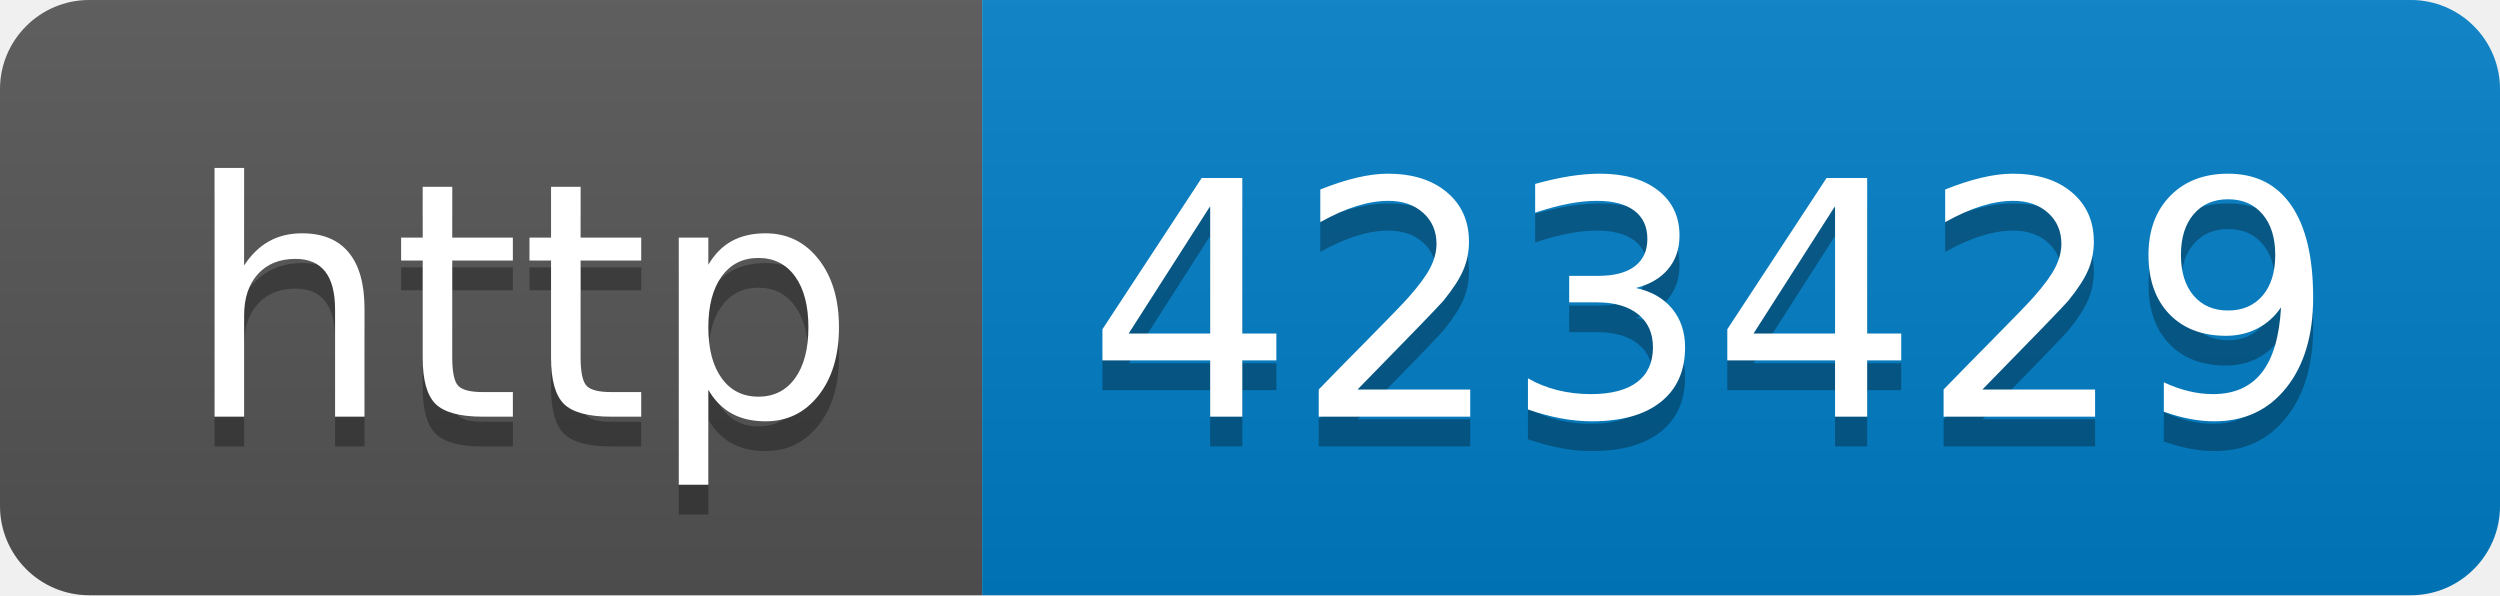
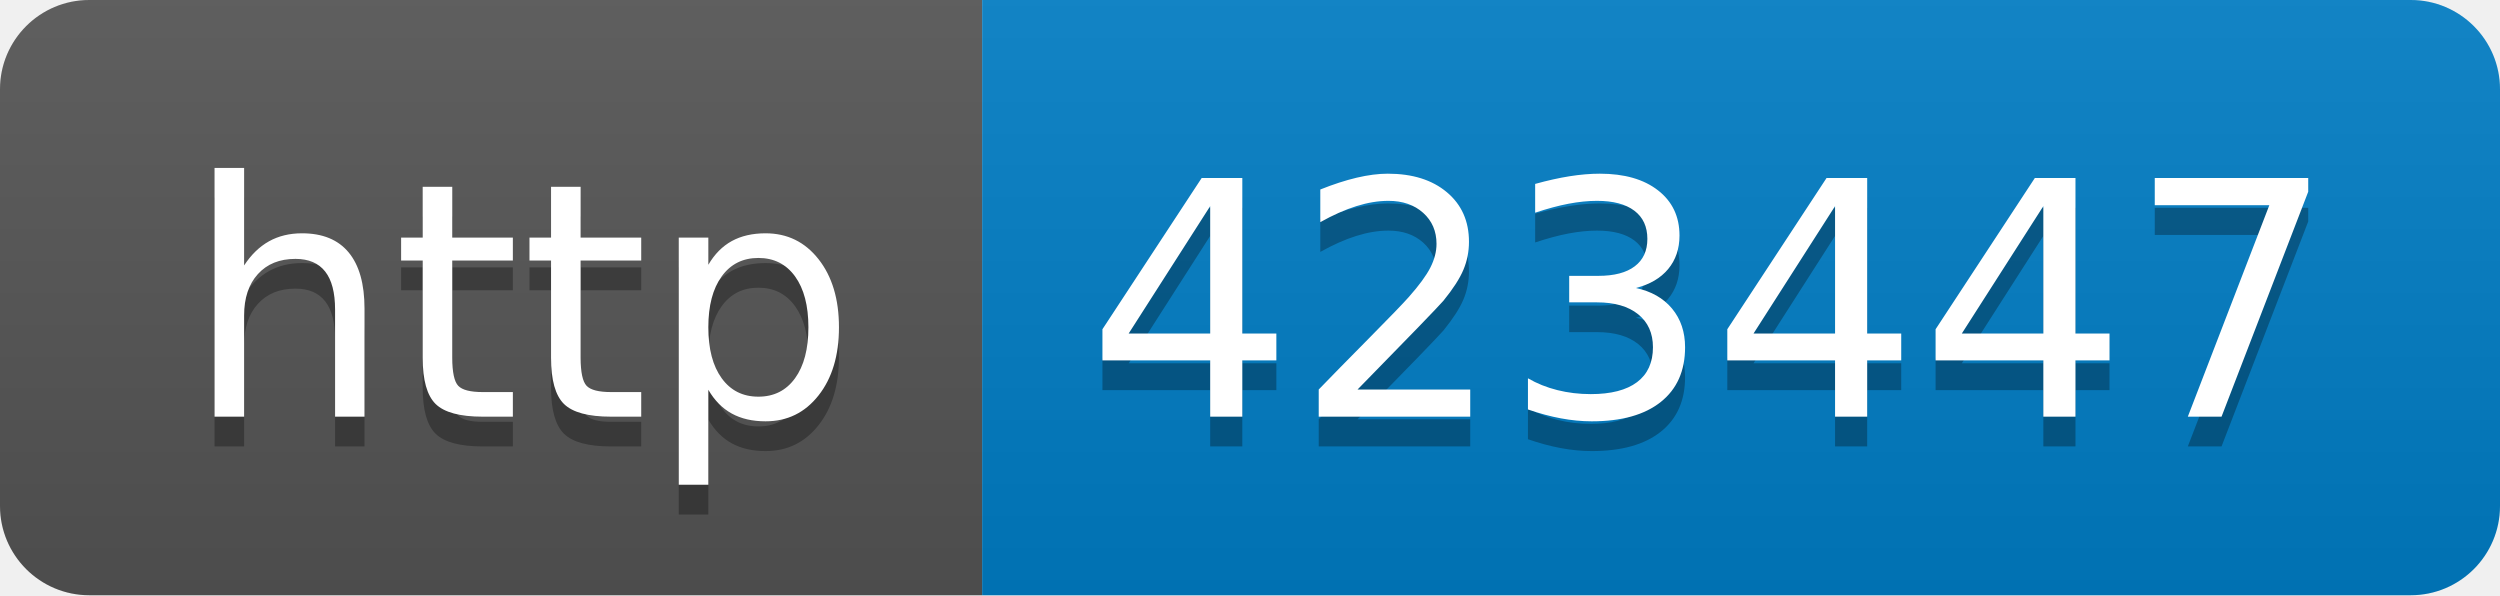
- <svg xmlns="http://www.w3.org/2000/svg" width="84" height="20" role="img" aria-label="http: 423429">
+ <svg xmlns="http://www.w3.org/2000/svg" width="84" height="20" role="img" aria-label="http: 423447">
  <linearGradient id="s" x2="0" y2="100%">
    <stop offset="0" stop-color="#bbb" stop-opacity=".1" />
    <stop offset="1" stop-opacity=".1" />
  </linearGradient>
  <clipPath id="r">
    <rect width="84" height="20" rx="3" fill="#fff" />
  </clipPath>
  <g clip-path="url(#r)">
    <rect width="33" height="20" fill="#555" />
    <rect x="33" width="51" height="20" fill="#007ec6" />
    <rect width="84" height="20" fill="url(#s)" />
  </g>
  <g fill="#fff" text-anchor="middle" font-family="Verdana,Geneva,DejaVu Sans,sans-serif" text-rendering="geometricPrecision" font-size="110">
    <text aria-hidden="true" x="175" y="150" fill="#010101" fill-opacity=".3" transform="scale(.1)" textLength="230">http</text>
    <text x="175" y="140" transform="scale(.1)" fill="#fff" textLength="230">http</text>
-     <text aria-hidden="true" x="575" y="150" fill="#010101" fill-opacity=".3" transform="scale(.1)" textLength="410">423429</text>
-     <text x="575" y="140" transform="scale(.1)" fill="#fff" textLength="410">423429</text>
+     <text aria-hidden="true" x="575" y="150" fill="#010101" fill-opacity=".3" transform="scale(.1)" textLength="410">423447</text>
+     <text x="575" y="140" transform="scale(.1)" fill="#fff" textLength="410">423447</text>
  </g>
</svg>
